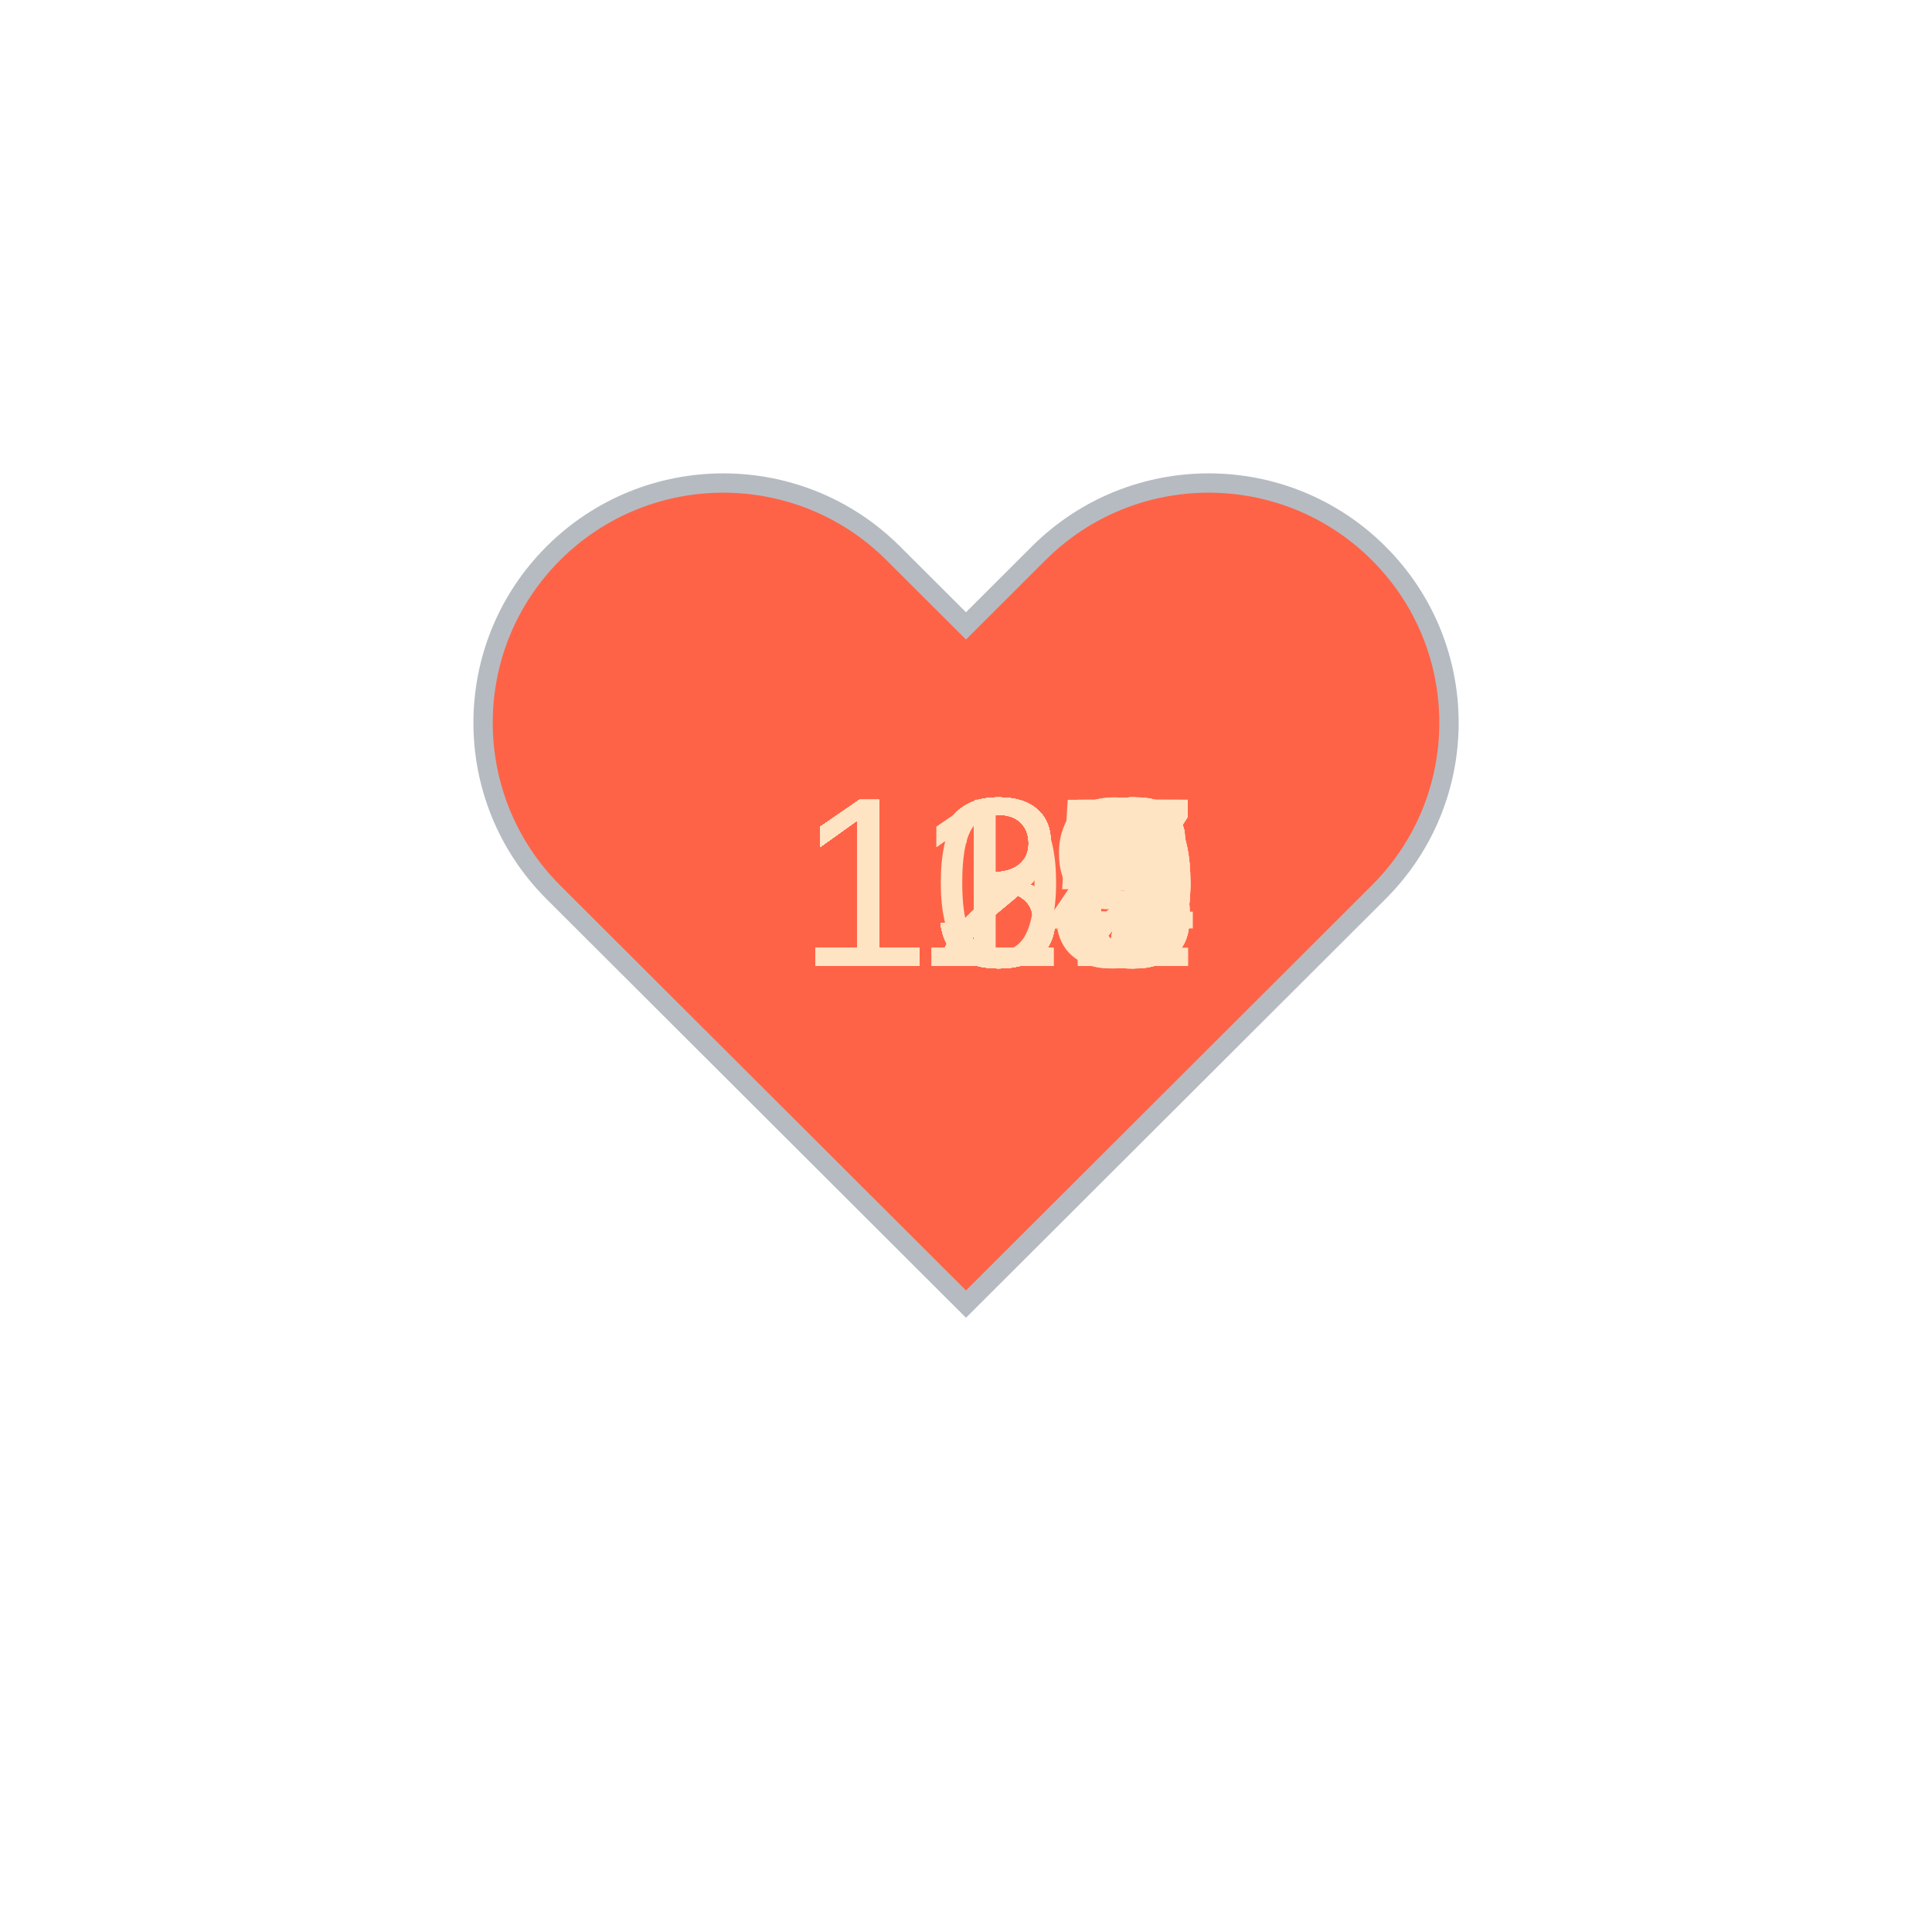
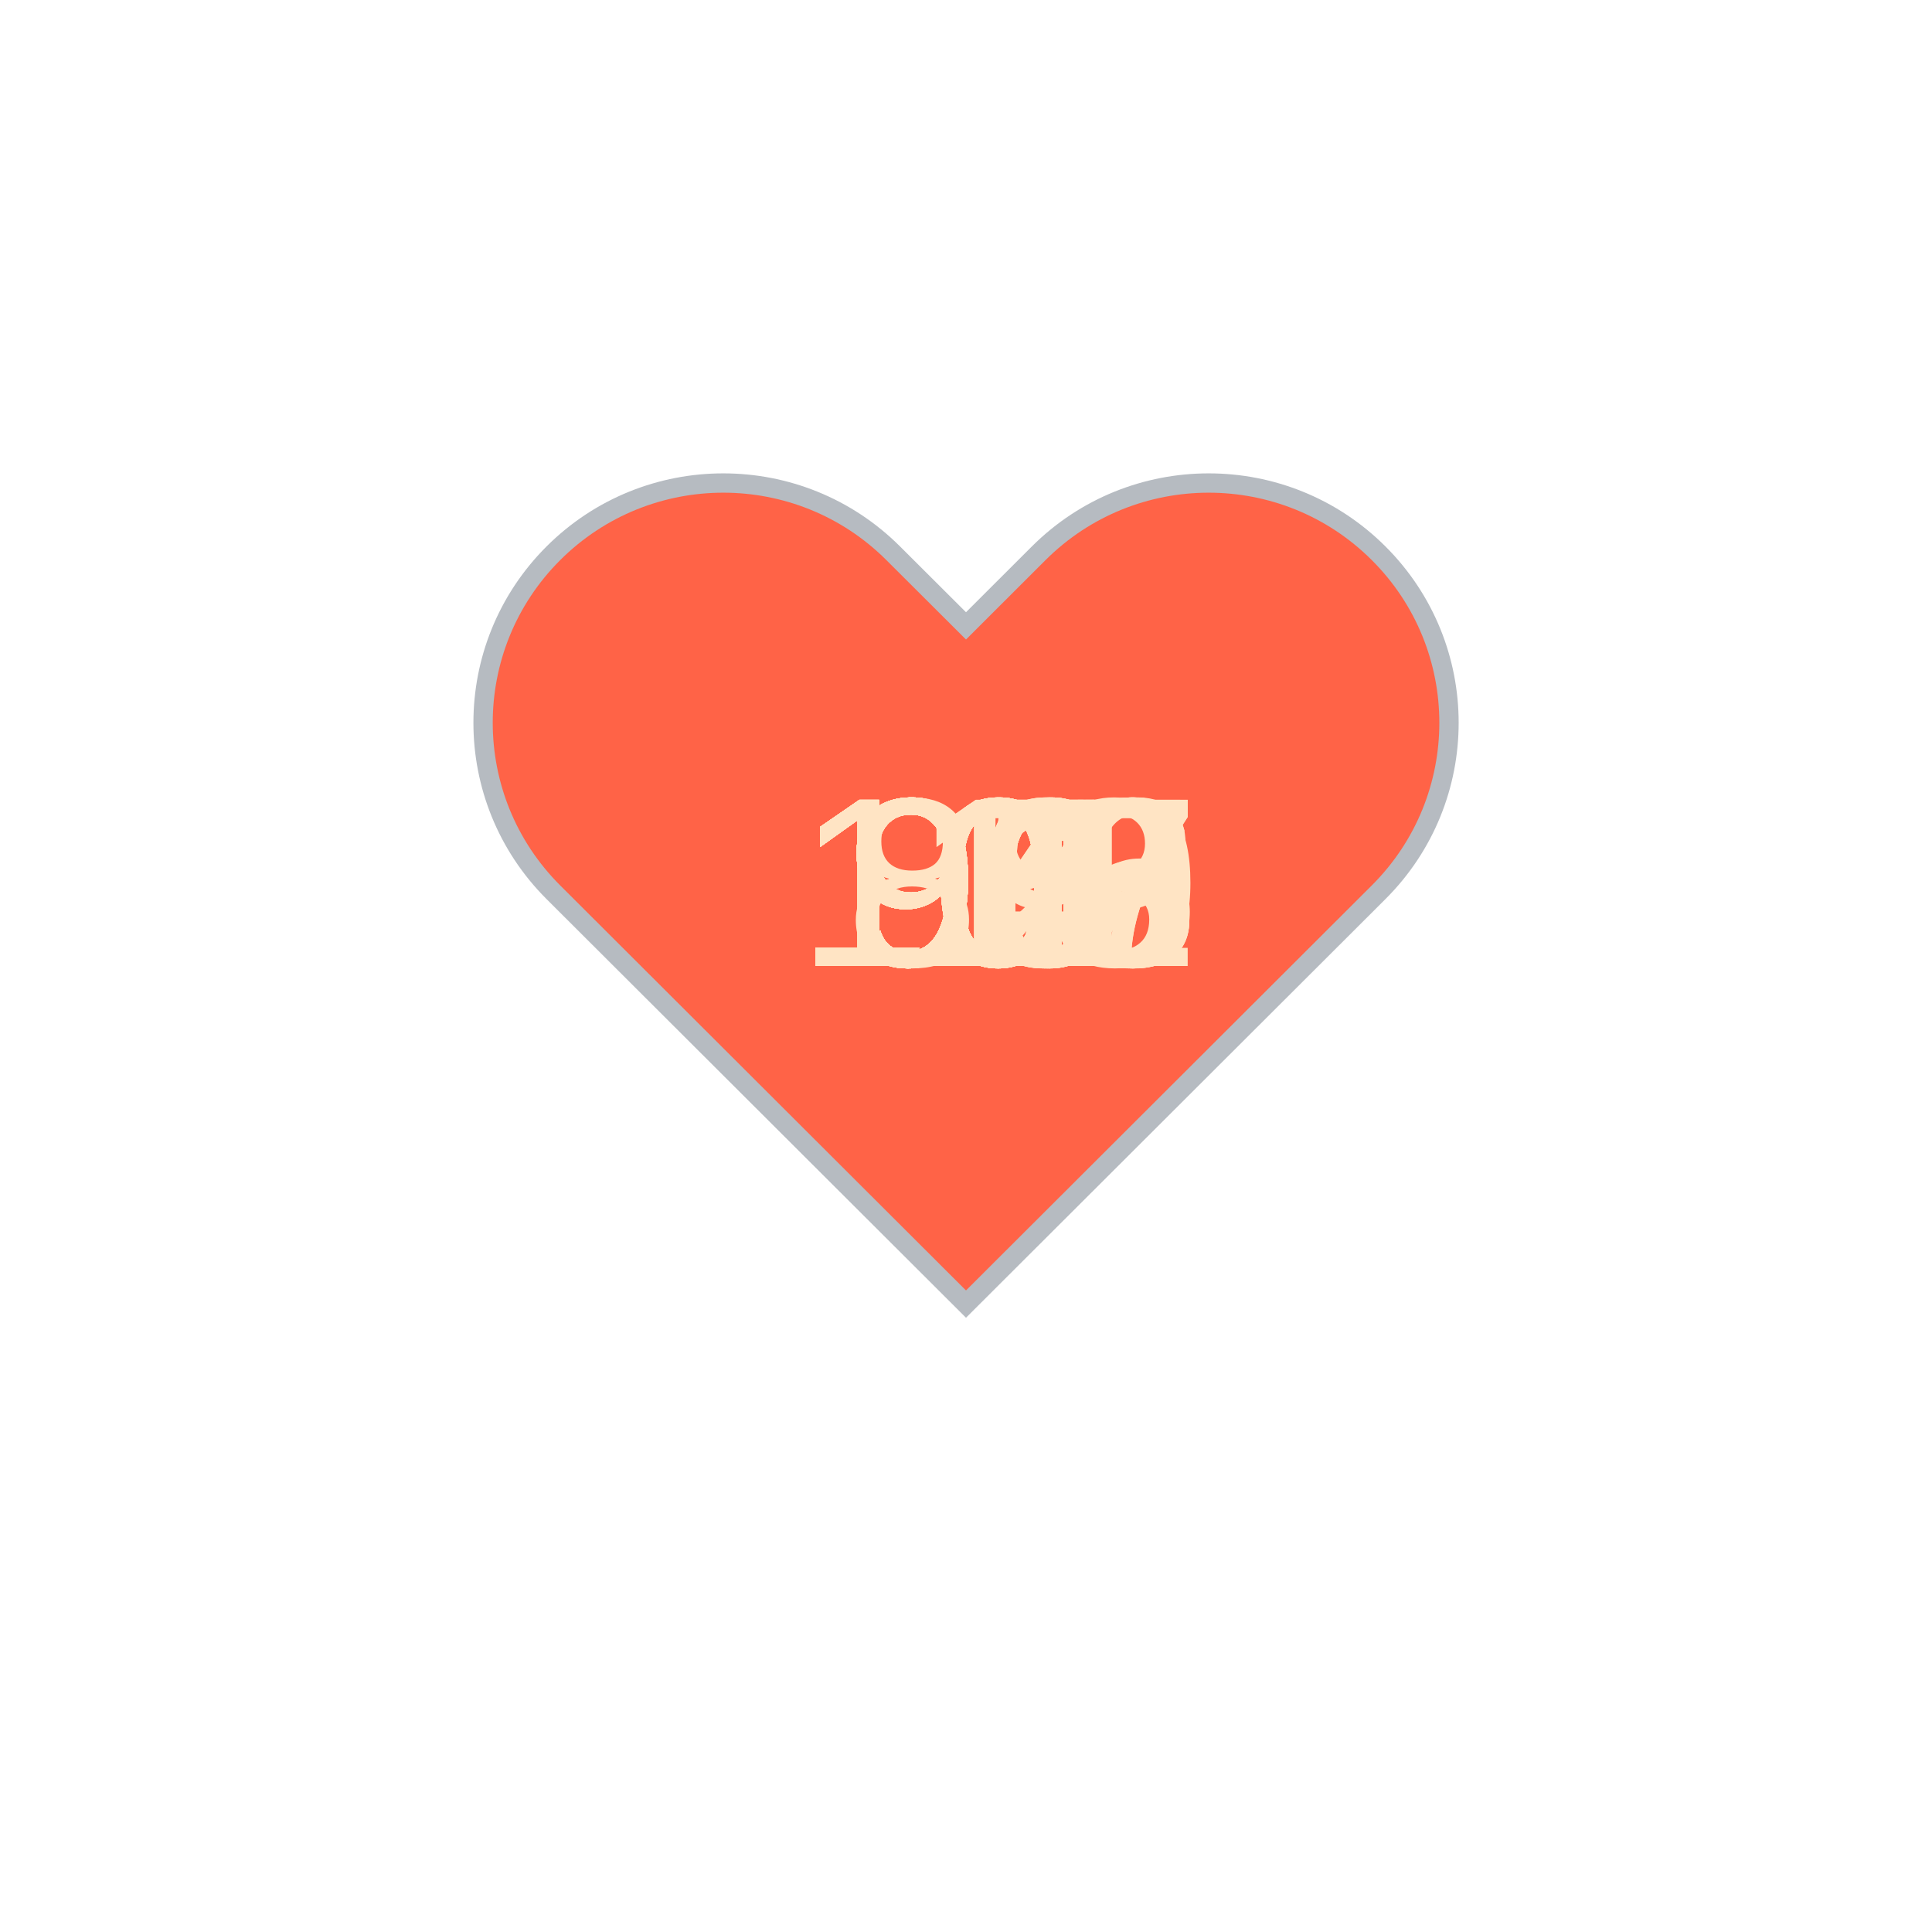
<svg xmlns="http://www.w3.org/2000/svg" baseProfile="full" height="150" version="1.1" viewBox="0,0,200,200" width="150">
  <defs />
  <g transform="translate(100 100)">
    <path d="M92.71,7.27L92.71,7.27c-9.71-9.69-25.46-9.69-35.18,0L50,14.79l-7.54-7.52C32.75-2.42,17-2.42,7.29,7.27v0 c-9.71,9.69-9.71,25.41,0,35.1L50,85l42.71-42.63C102.43,32.68,102.43,16.96,92.71,7.27z" fill="tomato" stroke="#B6BBC1" stroke-width="2" transform="translate(-50 -50)" />
    <animateTransform additive="sum" attributeName="transform" dur="1.2s" repeatCount="indefinite" type="scale" values="1; 1.5; 1.25; 1.5; 1.5; 1;" />
-     <text fill="bisque" style="font-size:25px; font-family:Arial" transform="translate(-17.5 0)">128<animate attributeName="visibility" dur="36.0s" keyTimes="0;0.03;0.07;0.1;0.13;0.17;0.2;0.23;0.27;0.3;0.33;0.37;0.4;0.43;0.47;0.5;0.53;0.57;0.6;0.63;0.67;0.7;0.73;0.77;0.8;0.83;0.87;0.9;0.93;0.97;1.0" repeatCount="indefinite" values="visible;hidden;hidden;hidden;hidden;hidden;hidden;hidden;hidden;hidden;hidden;hidden;hidden;hidden;hidden;hidden;hidden;hidden;hidden;hidden;hidden;hidden;hidden;hidden;hidden;hidden;hidden;hidden;hidden;hidden;hidden" />
+     <text fill="bisque" style="font-size:25px; font-family:Arial" transform="translate(-12.5 0)">96<animate attributeName="visibility" dur="36.0s" keyTimes="0;0.03;0.07;0.1;0.13;0.17;0.2;0.23;0.27;0.3;0.33;0.37;0.4;0.43;0.47;0.5;0.53;0.57;0.6;0.63;0.67;0.7;0.73;0.77;0.8;0.83;0.87;0.9;0.93;0.97;1.0" repeatCount="indefinite" values="visible;hidden;hidden;hidden;hidden;hidden;hidden;hidden;hidden;hidden;hidden;hidden;hidden;hidden;hidden;hidden;hidden;hidden;hidden;hidden;hidden;hidden;hidden;hidden;hidden;hidden;hidden;hidden;hidden;hidden;hidden" />
    </text>
-     <text fill="bisque" style="font-size:25px; font-family:Arial" transform="translate(-17.5 0)">133<animate attributeName="visibility" dur="36.0s" keyTimes="0;0.03;0.07;0.1;0.13;0.17;0.2;0.23;0.27;0.3;0.33;0.37;0.4;0.43;0.47;0.5;0.53;0.57;0.6;0.63;0.67;0.7;0.73;0.77;0.8;0.83;0.87;0.9;0.93;0.97;1.0" repeatCount="indefinite" values="hidden;visible;hidden;hidden;hidden;hidden;hidden;hidden;hidden;hidden;hidden;hidden;hidden;hidden;hidden;hidden;hidden;hidden;hidden;hidden;hidden;hidden;hidden;hidden;hidden;hidden;hidden;hidden;hidden;hidden;hidden" />
+     <text fill="bisque" style="font-size:25px; font-family:Arial" transform="translate(-12.5 0)">98<animate attributeName="visibility" dur="36.0s" keyTimes="0;0.03;0.07;0.1;0.13;0.17;0.2;0.23;0.27;0.3;0.33;0.37;0.4;0.43;0.47;0.5;0.53;0.57;0.6;0.63;0.67;0.7;0.73;0.77;0.8;0.83;0.87;0.9;0.93;0.97;1.0" repeatCount="indefinite" values="hidden;visible;hidden;hidden;hidden;hidden;hidden;hidden;hidden;hidden;hidden;hidden;hidden;hidden;hidden;hidden;hidden;hidden;hidden;hidden;hidden;hidden;hidden;hidden;hidden;hidden;hidden;hidden;hidden;hidden;hidden" />
    </text>
-     <text fill="bisque" style="font-size:25px; font-family:Arial" transform="translate(-17.5 0)">135<animate attributeName="visibility" dur="36.0s" keyTimes="0;0.03;0.07;0.1;0.13;0.17;0.2;0.23;0.27;0.3;0.33;0.37;0.4;0.43;0.47;0.5;0.53;0.57;0.6;0.63;0.67;0.7;0.73;0.77;0.8;0.83;0.87;0.9;0.93;0.97;1.0" repeatCount="indefinite" values="hidden;hidden;visible;hidden;hidden;hidden;hidden;hidden;hidden;hidden;hidden;hidden;hidden;hidden;hidden;hidden;hidden;hidden;hidden;hidden;hidden;hidden;hidden;hidden;hidden;hidden;hidden;hidden;hidden;hidden;hidden" />
+     <text fill="bisque" style="font-size:25px; font-family:Arial" transform="translate(-12.5 0)">97<animate attributeName="visibility" dur="36.0s" keyTimes="0;0.03;0.07;0.1;0.13;0.17;0.2;0.23;0.27;0.3;0.33;0.37;0.4;0.43;0.47;0.5;0.53;0.57;0.6;0.63;0.67;0.7;0.73;0.77;0.8;0.83;0.87;0.9;0.93;0.97;1.0" repeatCount="indefinite" values="hidden;hidden;visible;hidden;hidden;hidden;hidden;hidden;hidden;hidden;hidden;hidden;hidden;hidden;hidden;hidden;hidden;hidden;hidden;hidden;hidden;hidden;hidden;hidden;hidden;hidden;hidden;hidden;hidden;hidden;hidden" />
    </text>
-     <text fill="bisque" style="font-size:25px; font-family:Arial" transform="translate(-17.5 0)">132<animate attributeName="visibility" dur="36.0s" keyTimes="0;0.03;0.07;0.1;0.13;0.17;0.2;0.23;0.27;0.3;0.33;0.37;0.4;0.43;0.47;0.5;0.53;0.57;0.6;0.63;0.67;0.7;0.73;0.77;0.8;0.83;0.87;0.9;0.93;0.97;1.0" repeatCount="indefinite" values="hidden;hidden;hidden;visible;hidden;hidden;hidden;hidden;hidden;hidden;hidden;hidden;hidden;hidden;hidden;hidden;hidden;hidden;hidden;hidden;hidden;hidden;hidden;hidden;hidden;hidden;hidden;hidden;hidden;hidden;hidden" />
+     <text fill="bisque" style="font-size:25px; font-family:Arial" transform="translate(-12.5 0)">97<animate attributeName="visibility" dur="36.0s" keyTimes="0;0.03;0.07;0.1;0.13;0.17;0.2;0.23;0.27;0.3;0.33;0.37;0.4;0.43;0.47;0.5;0.53;0.57;0.6;0.63;0.67;0.7;0.73;0.77;0.8;0.83;0.87;0.9;0.93;0.97;1.0" repeatCount="indefinite" values="hidden;hidden;hidden;visible;hidden;hidden;hidden;hidden;hidden;hidden;hidden;hidden;hidden;hidden;hidden;hidden;hidden;hidden;hidden;hidden;hidden;hidden;hidden;hidden;hidden;hidden;hidden;hidden;hidden;hidden;hidden" />
    </text>
-     <text fill="bisque" style="font-size:25px; font-family:Arial" transform="translate(-17.5 0)">131<animate attributeName="visibility" dur="36.0s" keyTimes="0;0.03;0.07;0.1;0.13;0.17;0.2;0.23;0.27;0.3;0.33;0.37;0.4;0.43;0.47;0.5;0.53;0.57;0.6;0.63;0.67;0.7;0.73;0.77;0.8;0.83;0.87;0.9;0.93;0.97;1.0" repeatCount="indefinite" values="hidden;hidden;hidden;hidden;visible;hidden;hidden;hidden;hidden;hidden;hidden;hidden;hidden;hidden;hidden;hidden;hidden;hidden;hidden;hidden;hidden;hidden;hidden;hidden;hidden;hidden;hidden;hidden;hidden;hidden;hidden" />
+     <text fill="bisque" style="font-size:25px; font-family:Arial" transform="translate(-12.5 0)">89<animate attributeName="visibility" dur="36.0s" keyTimes="0;0.03;0.07;0.1;0.13;0.17;0.2;0.23;0.27;0.3;0.33;0.37;0.4;0.43;0.47;0.5;0.53;0.57;0.6;0.63;0.67;0.7;0.73;0.77;0.8;0.83;0.87;0.9;0.93;0.97;1.0" repeatCount="indefinite" values="hidden;hidden;hidden;hidden;visible;hidden;hidden;hidden;hidden;hidden;hidden;hidden;hidden;hidden;hidden;hidden;hidden;hidden;hidden;hidden;hidden;hidden;hidden;hidden;hidden;hidden;hidden;hidden;hidden;hidden;hidden" />
    </text>
-     <text fill="bisque" style="font-size:25px; font-family:Arial" transform="translate(-17.5 0)">130<animate attributeName="visibility" dur="36.0s" keyTimes="0;0.03;0.07;0.1;0.13;0.17;0.2;0.23;0.27;0.3;0.33;0.37;0.4;0.43;0.47;0.5;0.53;0.57;0.6;0.63;0.67;0.7;0.73;0.77;0.8;0.83;0.87;0.9;0.93;0.97;1.0" repeatCount="indefinite" values="hidden;hidden;hidden;hidden;hidden;visible;hidden;hidden;hidden;hidden;hidden;hidden;hidden;hidden;hidden;hidden;hidden;hidden;hidden;hidden;hidden;hidden;hidden;hidden;hidden;hidden;hidden;hidden;hidden;hidden;hidden" />
+     <text fill="bisque" style="font-size:25px; font-family:Arial" transform="translate(-12.5 0)">94<animate attributeName="visibility" dur="36.0s" keyTimes="0;0.03;0.07;0.1;0.13;0.17;0.2;0.23;0.27;0.3;0.33;0.37;0.4;0.43;0.47;0.5;0.53;0.57;0.6;0.63;0.67;0.7;0.73;0.77;0.8;0.83;0.87;0.9;0.93;0.97;1.0" repeatCount="indefinite" values="hidden;hidden;hidden;hidden;hidden;visible;hidden;hidden;hidden;hidden;hidden;hidden;hidden;hidden;hidden;hidden;hidden;hidden;hidden;hidden;hidden;hidden;hidden;hidden;hidden;hidden;hidden;hidden;hidden;hidden;hidden" />
    </text>
-     <text fill="bisque" style="font-size:25px; font-family:Arial" transform="translate(-17.5 0)">129<animate attributeName="visibility" dur="36.0s" keyTimes="0;0.03;0.07;0.1;0.13;0.17;0.2;0.23;0.27;0.3;0.33;0.37;0.4;0.43;0.47;0.5;0.53;0.57;0.6;0.63;0.67;0.7;0.73;0.77;0.8;0.83;0.87;0.9;0.93;0.97;1.0" repeatCount="indefinite" values="hidden;hidden;hidden;hidden;hidden;hidden;visible;hidden;hidden;hidden;hidden;hidden;hidden;hidden;hidden;hidden;hidden;hidden;hidden;hidden;hidden;hidden;hidden;hidden;hidden;hidden;hidden;hidden;hidden;hidden;hidden" />
+     <text fill="bisque" style="font-size:25px; font-family:Arial" transform="translate(-12.5 0)">91<animate attributeName="visibility" dur="36.0s" keyTimes="0;0.03;0.07;0.1;0.13;0.17;0.2;0.23;0.27;0.3;0.33;0.37;0.4;0.43;0.47;0.5;0.53;0.57;0.6;0.63;0.67;0.7;0.73;0.77;0.8;0.83;0.87;0.9;0.93;0.97;1.0" repeatCount="indefinite" values="hidden;hidden;hidden;hidden;hidden;hidden;visible;hidden;hidden;hidden;hidden;hidden;hidden;hidden;hidden;hidden;hidden;hidden;hidden;hidden;hidden;hidden;hidden;hidden;hidden;hidden;hidden;hidden;hidden;hidden;hidden" />
    </text>
-     <text fill="bisque" style="font-size:25px; font-family:Arial" transform="translate(-17.5 0)">127<animate attributeName="visibility" dur="36.0s" keyTimes="0;0.03;0.07;0.1;0.13;0.17;0.2;0.23;0.27;0.3;0.33;0.37;0.4;0.43;0.47;0.5;0.53;0.57;0.6;0.63;0.67;0.7;0.73;0.77;0.8;0.83;0.87;0.9;0.93;0.97;1.0" repeatCount="indefinite" values="hidden;hidden;hidden;hidden;hidden;hidden;hidden;visible;hidden;hidden;hidden;hidden;hidden;hidden;hidden;hidden;hidden;hidden;hidden;hidden;hidden;hidden;hidden;hidden;hidden;hidden;hidden;hidden;hidden;hidden;hidden" />
+     <text fill="bisque" style="font-size:25px; font-family:Arial" transform="translate(-12.5 0)">91<animate attributeName="visibility" dur="36.0s" keyTimes="0;0.03;0.07;0.1;0.13;0.17;0.2;0.23;0.27;0.3;0.33;0.37;0.4;0.43;0.47;0.5;0.53;0.57;0.6;0.63;0.67;0.7;0.73;0.77;0.8;0.83;0.87;0.9;0.93;0.97;1.0" repeatCount="indefinite" values="hidden;hidden;hidden;hidden;hidden;hidden;hidden;visible;hidden;hidden;hidden;hidden;hidden;hidden;hidden;hidden;hidden;hidden;hidden;hidden;hidden;hidden;hidden;hidden;hidden;hidden;hidden;hidden;hidden;hidden;hidden" />
    </text>
-     <text fill="bisque" style="font-size:25px; font-family:Arial" transform="translate(-17.5 0)">130<animate attributeName="visibility" dur="36.0s" keyTimes="0;0.03;0.07;0.1;0.13;0.17;0.2;0.23;0.27;0.3;0.33;0.37;0.4;0.43;0.47;0.5;0.53;0.57;0.6;0.63;0.67;0.7;0.73;0.77;0.8;0.83;0.87;0.9;0.93;0.97;1.0" repeatCount="indefinite" values="hidden;hidden;hidden;hidden;hidden;hidden;hidden;hidden;visible;hidden;hidden;hidden;hidden;hidden;hidden;hidden;hidden;hidden;hidden;hidden;hidden;hidden;hidden;hidden;hidden;hidden;hidden;hidden;hidden;hidden;hidden" />
+     <text fill="bisque" style="font-size:25px; font-family:Arial" transform="translate(-12.5 0)">96<animate attributeName="visibility" dur="36.0s" keyTimes="0;0.03;0.07;0.1;0.13;0.17;0.2;0.23;0.27;0.3;0.33;0.37;0.4;0.43;0.47;0.5;0.53;0.57;0.6;0.63;0.67;0.7;0.73;0.77;0.8;0.83;0.87;0.9;0.93;0.97;1.0" repeatCount="indefinite" values="hidden;hidden;hidden;hidden;hidden;hidden;hidden;hidden;visible;hidden;hidden;hidden;hidden;hidden;hidden;hidden;hidden;hidden;hidden;hidden;hidden;hidden;hidden;hidden;hidden;hidden;hidden;hidden;hidden;hidden;hidden" />
    </text>
-     <text fill="bisque" style="font-size:25px; font-family:Arial" transform="translate(-17.5 0)">129<animate attributeName="visibility" dur="36.0s" keyTimes="0;0.03;0.07;0.1;0.13;0.17;0.2;0.23;0.27;0.3;0.33;0.37;0.4;0.43;0.47;0.5;0.53;0.57;0.6;0.63;0.67;0.7;0.73;0.77;0.8;0.83;0.87;0.9;0.93;0.97;1.0" repeatCount="indefinite" values="hidden;hidden;hidden;hidden;hidden;hidden;hidden;hidden;hidden;visible;hidden;hidden;hidden;hidden;hidden;hidden;hidden;hidden;hidden;hidden;hidden;hidden;hidden;hidden;hidden;hidden;hidden;hidden;hidden;hidden;hidden" />
+     <text fill="bisque" style="font-size:25px; font-family:Arial" transform="translate(-12.5 0)">92<animate attributeName="visibility" dur="36.0s" keyTimes="0;0.03;0.07;0.1;0.13;0.17;0.2;0.23;0.27;0.3;0.33;0.37;0.4;0.43;0.47;0.5;0.53;0.57;0.6;0.63;0.67;0.7;0.73;0.77;0.8;0.83;0.87;0.9;0.93;0.97;1.0" repeatCount="indefinite" values="hidden;hidden;hidden;hidden;hidden;hidden;hidden;hidden;hidden;visible;hidden;hidden;hidden;hidden;hidden;hidden;hidden;hidden;hidden;hidden;hidden;hidden;hidden;hidden;hidden;hidden;hidden;hidden;hidden;hidden;hidden" />
    </text>
-     <text fill="bisque" style="font-size:25px; font-family:Arial" transform="translate(-17.5 0)">127<animate attributeName="visibility" dur="36.0s" keyTimes="0;0.03;0.07;0.1;0.13;0.17;0.2;0.23;0.27;0.3;0.33;0.37;0.4;0.43;0.47;0.5;0.53;0.57;0.6;0.63;0.67;0.7;0.73;0.77;0.8;0.83;0.87;0.9;0.93;0.97;1.0" repeatCount="indefinite" values="hidden;hidden;hidden;hidden;hidden;hidden;hidden;hidden;hidden;hidden;visible;hidden;hidden;hidden;hidden;hidden;hidden;hidden;hidden;hidden;hidden;hidden;hidden;hidden;hidden;hidden;hidden;hidden;hidden;hidden;hidden" />
+     <text fill="bisque" style="font-size:25px; font-family:Arial" transform="translate(-12.5 0)">95<animate attributeName="visibility" dur="36.0s" keyTimes="0;0.03;0.07;0.1;0.13;0.17;0.2;0.23;0.27;0.3;0.33;0.37;0.4;0.43;0.47;0.5;0.53;0.57;0.6;0.63;0.67;0.7;0.73;0.77;0.8;0.83;0.87;0.9;0.93;0.97;1.0" repeatCount="indefinite" values="hidden;hidden;hidden;hidden;hidden;hidden;hidden;hidden;hidden;hidden;visible;hidden;hidden;hidden;hidden;hidden;hidden;hidden;hidden;hidden;hidden;hidden;hidden;hidden;hidden;hidden;hidden;hidden;hidden;hidden;hidden" />
    </text>
-     <text fill="bisque" style="font-size:25px; font-family:Arial" transform="translate(-17.5 0)">129<animate attributeName="visibility" dur="36.0s" keyTimes="0;0.03;0.07;0.1;0.13;0.17;0.2;0.23;0.27;0.3;0.33;0.37;0.4;0.43;0.47;0.5;0.53;0.57;0.6;0.63;0.67;0.7;0.73;0.77;0.8;0.83;0.87;0.9;0.93;0.97;1.0" repeatCount="indefinite" values="hidden;hidden;hidden;hidden;hidden;hidden;hidden;hidden;hidden;hidden;hidden;visible;hidden;hidden;hidden;hidden;hidden;hidden;hidden;hidden;hidden;hidden;hidden;hidden;hidden;hidden;hidden;hidden;hidden;hidden;hidden" />
+     <text fill="bisque" style="font-size:25px; font-family:Arial" transform="translate(-12.5 0)">96<animate attributeName="visibility" dur="36.0s" keyTimes="0;0.03;0.07;0.1;0.13;0.17;0.2;0.23;0.27;0.3;0.33;0.37;0.4;0.43;0.47;0.5;0.53;0.57;0.6;0.63;0.67;0.7;0.73;0.77;0.8;0.83;0.87;0.9;0.93;0.97;1.0" repeatCount="indefinite" values="hidden;hidden;hidden;hidden;hidden;hidden;hidden;hidden;hidden;hidden;hidden;visible;hidden;hidden;hidden;hidden;hidden;hidden;hidden;hidden;hidden;hidden;hidden;hidden;hidden;hidden;hidden;hidden;hidden;hidden;hidden" />
    </text>
-     <text fill="bisque" style="font-size:25px; font-family:Arial" transform="translate(-17.5 0)">128<animate attributeName="visibility" dur="36.0s" keyTimes="0;0.03;0.07;0.1;0.13;0.17;0.2;0.23;0.27;0.3;0.33;0.37;0.4;0.43;0.47;0.5;0.53;0.57;0.6;0.63;0.67;0.7;0.73;0.77;0.8;0.83;0.87;0.9;0.93;0.97;1.0" repeatCount="indefinite" values="hidden;hidden;hidden;hidden;hidden;hidden;hidden;hidden;hidden;hidden;hidden;hidden;visible;hidden;hidden;hidden;hidden;hidden;hidden;hidden;hidden;hidden;hidden;hidden;hidden;hidden;hidden;hidden;hidden;hidden;hidden" />
+     <text fill="bisque" style="font-size:25px; font-family:Arial" transform="translate(-12.5 0)">96<animate attributeName="visibility" dur="36.0s" keyTimes="0;0.03;0.07;0.1;0.13;0.17;0.2;0.23;0.27;0.3;0.33;0.37;0.4;0.43;0.47;0.5;0.53;0.57;0.6;0.63;0.67;0.7;0.73;0.77;0.8;0.83;0.87;0.9;0.93;0.97;1.0" repeatCount="indefinite" values="hidden;hidden;hidden;hidden;hidden;hidden;hidden;hidden;hidden;hidden;hidden;hidden;visible;hidden;hidden;hidden;hidden;hidden;hidden;hidden;hidden;hidden;hidden;hidden;hidden;hidden;hidden;hidden;hidden;hidden;hidden" />
    </text>
-     <text fill="bisque" style="font-size:25px; font-family:Arial" transform="translate(-17.5 0)">130<animate attributeName="visibility" dur="36.0s" keyTimes="0;0.03;0.07;0.1;0.13;0.17;0.2;0.23;0.27;0.3;0.33;0.37;0.4;0.43;0.47;0.5;0.53;0.57;0.6;0.63;0.67;0.7;0.73;0.77;0.8;0.83;0.87;0.9;0.93;0.97;1.0" repeatCount="indefinite" values="hidden;hidden;hidden;hidden;hidden;hidden;hidden;hidden;hidden;hidden;hidden;hidden;hidden;visible;hidden;hidden;hidden;hidden;hidden;hidden;hidden;hidden;hidden;hidden;hidden;hidden;hidden;hidden;hidden;hidden;hidden" />
+     <text fill="bisque" style="font-size:25px; font-family:Arial" transform="translate(-12.5 0)">97<animate attributeName="visibility" dur="36.0s" keyTimes="0;0.03;0.07;0.1;0.13;0.17;0.2;0.23;0.27;0.3;0.33;0.37;0.4;0.43;0.47;0.5;0.53;0.57;0.6;0.63;0.67;0.7;0.73;0.77;0.8;0.83;0.87;0.9;0.93;0.97;1.0" repeatCount="indefinite" values="hidden;hidden;hidden;hidden;hidden;hidden;hidden;hidden;hidden;hidden;hidden;hidden;hidden;visible;hidden;hidden;hidden;hidden;hidden;hidden;hidden;hidden;hidden;hidden;hidden;hidden;hidden;hidden;hidden;hidden;hidden" />
    </text>
-     <text fill="bisque" style="font-size:25px; font-family:Arial" transform="translate(-17.5 0)">130<animate attributeName="visibility" dur="36.0s" keyTimes="0;0.03;0.07;0.1;0.13;0.17;0.2;0.23;0.27;0.3;0.33;0.37;0.4;0.43;0.47;0.5;0.53;0.57;0.6;0.63;0.67;0.7;0.73;0.77;0.8;0.83;0.87;0.9;0.93;0.97;1.0" repeatCount="indefinite" values="hidden;hidden;hidden;hidden;hidden;hidden;hidden;hidden;hidden;hidden;hidden;hidden;hidden;hidden;visible;hidden;hidden;hidden;hidden;hidden;hidden;hidden;hidden;hidden;hidden;hidden;hidden;hidden;hidden;hidden;hidden" />
+     <text fill="bisque" style="font-size:25px; font-family:Arial" transform="translate(-12.5 0)">96<animate attributeName="visibility" dur="36.0s" keyTimes="0;0.03;0.07;0.1;0.13;0.17;0.2;0.23;0.27;0.3;0.33;0.37;0.4;0.43;0.47;0.5;0.53;0.57;0.6;0.63;0.67;0.7;0.73;0.77;0.8;0.83;0.87;0.9;0.93;0.97;1.0" repeatCount="indefinite" values="hidden;hidden;hidden;hidden;hidden;hidden;hidden;hidden;hidden;hidden;hidden;hidden;hidden;hidden;visible;hidden;hidden;hidden;hidden;hidden;hidden;hidden;hidden;hidden;hidden;hidden;hidden;hidden;hidden;hidden;hidden" />
    </text>
-     <text fill="bisque" style="font-size:25px; font-family:Arial" transform="translate(-17.5 0)">129<animate attributeName="visibility" dur="36.0s" keyTimes="0;0.03;0.07;0.1;0.13;0.17;0.2;0.23;0.27;0.3;0.33;0.37;0.4;0.43;0.47;0.5;0.53;0.57;0.6;0.63;0.67;0.7;0.73;0.77;0.8;0.83;0.87;0.9;0.93;0.97;1.0" repeatCount="indefinite" values="hidden;hidden;hidden;hidden;hidden;hidden;hidden;hidden;hidden;hidden;hidden;hidden;hidden;hidden;hidden;visible;hidden;hidden;hidden;hidden;hidden;hidden;hidden;hidden;hidden;hidden;hidden;hidden;hidden;hidden;hidden" />
+     <text fill="bisque" style="font-size:25px; font-family:Arial" transform="translate(-12.5 0)">95<animate attributeName="visibility" dur="36.0s" keyTimes="0;0.03;0.07;0.1;0.13;0.17;0.2;0.23;0.27;0.3;0.33;0.37;0.4;0.43;0.47;0.5;0.53;0.57;0.6;0.63;0.67;0.7;0.73;0.77;0.8;0.83;0.87;0.9;0.93;0.97;1.0" repeatCount="indefinite" values="hidden;hidden;hidden;hidden;hidden;hidden;hidden;hidden;hidden;hidden;hidden;hidden;hidden;hidden;hidden;visible;hidden;hidden;hidden;hidden;hidden;hidden;hidden;hidden;hidden;hidden;hidden;hidden;hidden;hidden;hidden" />
    </text>
-     <text fill="bisque" style="font-size:25px; font-family:Arial" transform="translate(-17.5 0)">136<animate attributeName="visibility" dur="36.0s" keyTimes="0;0.03;0.07;0.1;0.13;0.17;0.2;0.23;0.27;0.3;0.33;0.37;0.4;0.43;0.47;0.5;0.53;0.57;0.6;0.63;0.67;0.7;0.73;0.77;0.8;0.83;0.87;0.9;0.93;0.97;1.0" repeatCount="indefinite" values="hidden;hidden;hidden;hidden;hidden;hidden;hidden;hidden;hidden;hidden;hidden;hidden;hidden;hidden;hidden;hidden;visible;hidden;hidden;hidden;hidden;hidden;hidden;hidden;hidden;hidden;hidden;hidden;hidden;hidden;hidden" />
+     <text fill="bisque" style="font-size:25px; font-family:Arial" transform="translate(-12.5 0)">94<animate attributeName="visibility" dur="36.0s" keyTimes="0;0.03;0.07;0.1;0.13;0.17;0.2;0.23;0.27;0.3;0.33;0.37;0.4;0.43;0.47;0.5;0.53;0.57;0.6;0.63;0.67;0.7;0.73;0.77;0.8;0.83;0.87;0.9;0.93;0.97;1.0" repeatCount="indefinite" values="hidden;hidden;hidden;hidden;hidden;hidden;hidden;hidden;hidden;hidden;hidden;hidden;hidden;hidden;hidden;hidden;visible;hidden;hidden;hidden;hidden;hidden;hidden;hidden;hidden;hidden;hidden;hidden;hidden;hidden;hidden" />
    </text>
-     <text fill="bisque" style="font-size:25px; font-family:Arial" transform="translate(-17.5 0)">137<animate attributeName="visibility" dur="36.0s" keyTimes="0;0.03;0.07;0.1;0.13;0.17;0.2;0.23;0.27;0.3;0.33;0.37;0.4;0.43;0.47;0.5;0.53;0.57;0.6;0.63;0.67;0.7;0.73;0.77;0.8;0.83;0.87;0.9;0.93;0.97;1.0" repeatCount="indefinite" values="hidden;hidden;hidden;hidden;hidden;hidden;hidden;hidden;hidden;hidden;hidden;hidden;hidden;hidden;hidden;hidden;hidden;visible;hidden;hidden;hidden;hidden;hidden;hidden;hidden;hidden;hidden;hidden;hidden;hidden;hidden" />
+     <text fill="bisque" style="font-size:25px; font-family:Arial" transform="translate(-12.5 0)">95<animate attributeName="visibility" dur="36.0s" keyTimes="0;0.03;0.07;0.1;0.13;0.17;0.2;0.23;0.27;0.3;0.33;0.37;0.4;0.43;0.47;0.5;0.53;0.57;0.6;0.63;0.67;0.7;0.73;0.77;0.8;0.83;0.87;0.9;0.93;0.97;1.0" repeatCount="indefinite" values="hidden;hidden;hidden;hidden;hidden;hidden;hidden;hidden;hidden;hidden;hidden;hidden;hidden;hidden;hidden;hidden;hidden;visible;hidden;hidden;hidden;hidden;hidden;hidden;hidden;hidden;hidden;hidden;hidden;hidden;hidden" />
    </text>
-     <text fill="bisque" style="font-size:25px; font-family:Arial" transform="translate(-17.5 0)">137<animate attributeName="visibility" dur="36.0s" keyTimes="0;0.03;0.07;0.1;0.13;0.17;0.2;0.23;0.27;0.3;0.33;0.37;0.4;0.43;0.47;0.5;0.53;0.57;0.6;0.63;0.67;0.7;0.73;0.77;0.8;0.83;0.87;0.9;0.93;0.97;1.0" repeatCount="indefinite" values="hidden;hidden;hidden;hidden;hidden;hidden;hidden;hidden;hidden;hidden;hidden;hidden;hidden;hidden;hidden;hidden;hidden;hidden;visible;hidden;hidden;hidden;hidden;hidden;hidden;hidden;hidden;hidden;hidden;hidden;hidden" />
+     <text fill="bisque" style="font-size:25px; font-family:Arial" transform="translate(-17.5 0)">100<animate attributeName="visibility" dur="36.0s" keyTimes="0;0.03;0.07;0.1;0.13;0.17;0.2;0.23;0.27;0.3;0.33;0.37;0.4;0.43;0.47;0.5;0.53;0.57;0.6;0.63;0.67;0.7;0.73;0.77;0.8;0.83;0.87;0.9;0.93;0.97;1.0" repeatCount="indefinite" values="hidden;hidden;hidden;hidden;hidden;hidden;hidden;hidden;hidden;hidden;hidden;hidden;hidden;hidden;hidden;hidden;hidden;hidden;visible;hidden;hidden;hidden;hidden;hidden;hidden;hidden;hidden;hidden;hidden;hidden;hidden" />
    </text>
-     <text fill="bisque" style="font-size:25px; font-family:Arial" transform="translate(-17.5 0)">136<animate attributeName="visibility" dur="36.0s" keyTimes="0;0.03;0.07;0.1;0.13;0.17;0.2;0.23;0.27;0.3;0.33;0.37;0.4;0.43;0.47;0.5;0.53;0.57;0.6;0.63;0.67;0.7;0.73;0.77;0.8;0.83;0.87;0.9;0.93;0.97;1.0" repeatCount="indefinite" values="hidden;hidden;hidden;hidden;hidden;hidden;hidden;hidden;hidden;hidden;hidden;hidden;hidden;hidden;hidden;hidden;hidden;hidden;hidden;visible;hidden;hidden;hidden;hidden;hidden;hidden;hidden;hidden;hidden;hidden;hidden" />
+     <text fill="bisque" style="font-size:25px; font-family:Arial" transform="translate(-17.5 0)">107<animate attributeName="visibility" dur="36.0s" keyTimes="0;0.03;0.07;0.1;0.13;0.17;0.2;0.23;0.27;0.3;0.33;0.37;0.4;0.43;0.47;0.5;0.53;0.57;0.6;0.63;0.67;0.7;0.73;0.77;0.8;0.83;0.87;0.9;0.93;0.97;1.0" repeatCount="indefinite" values="hidden;hidden;hidden;hidden;hidden;hidden;hidden;hidden;hidden;hidden;hidden;hidden;hidden;hidden;hidden;hidden;hidden;hidden;hidden;visible;hidden;hidden;hidden;hidden;hidden;hidden;hidden;hidden;hidden;hidden;hidden" />
    </text>
-     <text fill="bisque" style="font-size:25px; font-family:Arial" transform="translate(-17.5 0)">129<animate attributeName="visibility" dur="36.0s" keyTimes="0;0.03;0.07;0.1;0.13;0.17;0.2;0.23;0.27;0.3;0.33;0.37;0.4;0.43;0.47;0.5;0.53;0.57;0.6;0.63;0.67;0.7;0.73;0.77;0.8;0.83;0.87;0.9;0.93;0.97;1.0" repeatCount="indefinite" values="hidden;hidden;hidden;hidden;hidden;hidden;hidden;hidden;hidden;hidden;hidden;hidden;hidden;hidden;hidden;hidden;hidden;hidden;hidden;hidden;visible;hidden;hidden;hidden;hidden;hidden;hidden;hidden;hidden;hidden;hidden" />
+     <text fill="bisque" style="font-size:25px; font-family:Arial" transform="translate(-17.5 0)">103<animate attributeName="visibility" dur="36.0s" keyTimes="0;0.03;0.07;0.1;0.13;0.17;0.2;0.23;0.27;0.3;0.33;0.37;0.4;0.43;0.47;0.5;0.53;0.57;0.6;0.63;0.67;0.7;0.73;0.77;0.8;0.83;0.87;0.9;0.93;0.97;1.0" repeatCount="indefinite" values="hidden;hidden;hidden;hidden;hidden;hidden;hidden;hidden;hidden;hidden;hidden;hidden;hidden;hidden;hidden;hidden;hidden;hidden;hidden;hidden;visible;hidden;hidden;hidden;hidden;hidden;hidden;hidden;hidden;hidden;hidden" />
    </text>
-     <text fill="bisque" style="font-size:25px; font-family:Arial" transform="translate(-17.5 0)">114<animate attributeName="visibility" dur="36.0s" keyTimes="0;0.03;0.07;0.1;0.13;0.17;0.2;0.23;0.27;0.3;0.33;0.37;0.4;0.43;0.47;0.5;0.53;0.57;0.6;0.63;0.67;0.7;0.73;0.77;0.8;0.83;0.87;0.9;0.93;0.97;1.0" repeatCount="indefinite" values="hidden;hidden;hidden;hidden;hidden;hidden;hidden;hidden;hidden;hidden;hidden;hidden;hidden;hidden;hidden;hidden;hidden;hidden;hidden;hidden;hidden;visible;hidden;hidden;hidden;hidden;hidden;hidden;hidden;hidden;hidden" />
+     <text fill="bisque" style="font-size:25px; font-family:Arial" transform="translate(-17.5 0)">102<animate attributeName="visibility" dur="36.0s" keyTimes="0;0.03;0.07;0.1;0.13;0.17;0.2;0.23;0.27;0.3;0.33;0.37;0.4;0.43;0.47;0.5;0.53;0.57;0.6;0.63;0.67;0.7;0.73;0.77;0.8;0.83;0.87;0.9;0.93;0.97;1.0" repeatCount="indefinite" values="hidden;hidden;hidden;hidden;hidden;hidden;hidden;hidden;hidden;hidden;hidden;hidden;hidden;hidden;hidden;hidden;hidden;hidden;hidden;hidden;hidden;visible;hidden;hidden;hidden;hidden;hidden;hidden;hidden;hidden;hidden" />
    </text>
-     <text fill="bisque" style="font-size:25px; font-family:Arial" transform="translate(-17.5 0)">119<animate attributeName="visibility" dur="36.0s" keyTimes="0;0.03;0.07;0.1;0.13;0.17;0.2;0.23;0.27;0.3;0.33;0.37;0.4;0.43;0.47;0.5;0.53;0.57;0.6;0.63;0.67;0.7;0.73;0.77;0.8;0.83;0.87;0.9;0.93;0.97;1.0" repeatCount="indefinite" values="hidden;hidden;hidden;hidden;hidden;hidden;hidden;hidden;hidden;hidden;hidden;hidden;hidden;hidden;hidden;hidden;hidden;hidden;hidden;hidden;hidden;hidden;visible;hidden;hidden;hidden;hidden;hidden;hidden;hidden;hidden" />
+     <text fill="bisque" style="font-size:25px; font-family:Arial" transform="translate(-17.5 0)">107<animate attributeName="visibility" dur="36.0s" keyTimes="0;0.03;0.07;0.1;0.13;0.17;0.2;0.23;0.27;0.3;0.33;0.37;0.4;0.43;0.47;0.5;0.53;0.57;0.6;0.63;0.67;0.7;0.73;0.77;0.8;0.83;0.87;0.9;0.93;0.97;1.0" repeatCount="indefinite" values="hidden;hidden;hidden;hidden;hidden;hidden;hidden;hidden;hidden;hidden;hidden;hidden;hidden;hidden;hidden;hidden;hidden;hidden;hidden;hidden;hidden;hidden;visible;hidden;hidden;hidden;hidden;hidden;hidden;hidden;hidden" />
    </text>
-     <text fill="bisque" style="font-size:25px; font-family:Arial" transform="translate(-17.5 0)">123<animate attributeName="visibility" dur="36.0s" keyTimes="0;0.03;0.07;0.1;0.13;0.17;0.2;0.23;0.27;0.3;0.33;0.37;0.4;0.43;0.47;0.5;0.53;0.57;0.6;0.63;0.67;0.7;0.73;0.77;0.8;0.83;0.87;0.9;0.93;0.97;1.0" repeatCount="indefinite" values="hidden;hidden;hidden;hidden;hidden;hidden;hidden;hidden;hidden;hidden;hidden;hidden;hidden;hidden;hidden;hidden;hidden;hidden;hidden;hidden;hidden;hidden;hidden;visible;hidden;hidden;hidden;hidden;hidden;hidden;hidden" />
+     <text fill="bisque" style="font-size:25px; font-family:Arial" transform="translate(-17.5 0)">106<animate attributeName="visibility" dur="36.0s" keyTimes="0;0.03;0.07;0.1;0.13;0.17;0.2;0.23;0.27;0.3;0.33;0.37;0.4;0.43;0.47;0.5;0.53;0.57;0.6;0.63;0.67;0.7;0.73;0.77;0.8;0.83;0.87;0.9;0.93;0.97;1.0" repeatCount="indefinite" values="hidden;hidden;hidden;hidden;hidden;hidden;hidden;hidden;hidden;hidden;hidden;hidden;hidden;hidden;hidden;hidden;hidden;hidden;hidden;hidden;hidden;hidden;hidden;visible;hidden;hidden;hidden;hidden;hidden;hidden;hidden" />
    </text>
-     <text fill="bisque" style="font-size:25px; font-family:Arial" transform="translate(-17.5 0)">115<animate attributeName="visibility" dur="36.0s" keyTimes="0;0.03;0.07;0.1;0.13;0.17;0.2;0.23;0.27;0.3;0.33;0.37;0.4;0.43;0.47;0.5;0.53;0.57;0.6;0.63;0.67;0.7;0.73;0.77;0.8;0.83;0.87;0.9;0.93;0.97;1.0" repeatCount="indefinite" values="hidden;hidden;hidden;hidden;hidden;hidden;hidden;hidden;hidden;hidden;hidden;hidden;hidden;hidden;hidden;hidden;hidden;hidden;hidden;hidden;hidden;hidden;hidden;hidden;visible;hidden;hidden;hidden;hidden;hidden;hidden" />
+     <text fill="bisque" style="font-size:25px; font-family:Arial" transform="translate(-17.5 0)">105<animate attributeName="visibility" dur="36.0s" keyTimes="0;0.03;0.07;0.1;0.13;0.17;0.2;0.23;0.27;0.3;0.33;0.37;0.4;0.43;0.47;0.5;0.53;0.57;0.6;0.63;0.67;0.7;0.73;0.77;0.8;0.83;0.87;0.9;0.93;0.97;1.0" repeatCount="indefinite" values="hidden;hidden;hidden;hidden;hidden;hidden;hidden;hidden;hidden;hidden;hidden;hidden;hidden;hidden;hidden;hidden;hidden;hidden;hidden;hidden;hidden;hidden;hidden;hidden;visible;hidden;hidden;hidden;hidden;hidden;hidden" />
    </text>
-     <text fill="bisque" style="font-size:25px; font-family:Arial" transform="translate(-17.5 0)">106<animate attributeName="visibility" dur="36.0s" keyTimes="0;0.03;0.07;0.1;0.13;0.17;0.2;0.23;0.27;0.3;0.33;0.37;0.4;0.43;0.47;0.5;0.53;0.57;0.6;0.63;0.67;0.7;0.73;0.77;0.8;0.83;0.87;0.9;0.93;0.97;1.0" repeatCount="indefinite" values="hidden;hidden;hidden;hidden;hidden;hidden;hidden;hidden;hidden;hidden;hidden;hidden;hidden;hidden;hidden;hidden;hidden;hidden;hidden;hidden;hidden;hidden;hidden;hidden;hidden;visible;hidden;hidden;hidden;hidden;hidden" />
+     <text fill="bisque" style="font-size:25px; font-family:Arial" transform="translate(-17.5 0)">108<animate attributeName="visibility" dur="36.0s" keyTimes="0;0.03;0.07;0.1;0.13;0.17;0.2;0.23;0.27;0.3;0.33;0.37;0.4;0.43;0.47;0.5;0.53;0.57;0.6;0.63;0.67;0.7;0.73;0.77;0.8;0.83;0.87;0.9;0.93;0.97;1.0" repeatCount="indefinite" values="hidden;hidden;hidden;hidden;hidden;hidden;hidden;hidden;hidden;hidden;hidden;hidden;hidden;hidden;hidden;hidden;hidden;hidden;hidden;hidden;hidden;hidden;hidden;hidden;hidden;visible;hidden;hidden;hidden;hidden;hidden" />
    </text>
-     <text fill="bisque" style="font-size:25px; font-family:Arial" transform="translate(-17.5 0)">118<animate attributeName="visibility" dur="36.0s" keyTimes="0;0.03;0.07;0.1;0.13;0.17;0.2;0.23;0.27;0.3;0.33;0.37;0.4;0.43;0.47;0.5;0.53;0.57;0.6;0.63;0.67;0.7;0.73;0.77;0.8;0.83;0.87;0.9;0.93;0.97;1.0" repeatCount="indefinite" values="hidden;hidden;hidden;hidden;hidden;hidden;hidden;hidden;hidden;hidden;hidden;hidden;hidden;hidden;hidden;hidden;hidden;hidden;hidden;hidden;hidden;hidden;hidden;hidden;hidden;hidden;visible;hidden;hidden;hidden;hidden" />
+     <text fill="bisque" style="font-size:25px; font-family:Arial" transform="translate(-17.5 0)">111<animate attributeName="visibility" dur="36.0s" keyTimes="0;0.03;0.07;0.1;0.13;0.17;0.2;0.23;0.27;0.3;0.33;0.37;0.4;0.43;0.47;0.5;0.53;0.57;0.6;0.63;0.67;0.7;0.73;0.77;0.8;0.83;0.87;0.9;0.93;0.97;1.0" repeatCount="indefinite" values="hidden;hidden;hidden;hidden;hidden;hidden;hidden;hidden;hidden;hidden;hidden;hidden;hidden;hidden;hidden;hidden;hidden;hidden;hidden;hidden;hidden;hidden;hidden;hidden;hidden;hidden;visible;hidden;hidden;hidden;hidden" />
    </text>
-     <text fill="bisque" style="font-size:25px; font-family:Arial" transform="translate(-17.5 0)">114<animate attributeName="visibility" dur="36.0s" keyTimes="0;0.03;0.07;0.1;0.13;0.17;0.2;0.23;0.27;0.3;0.33;0.37;0.4;0.43;0.47;0.5;0.53;0.57;0.6;0.63;0.67;0.7;0.73;0.77;0.8;0.83;0.87;0.9;0.93;0.97;1.0" repeatCount="indefinite" values="hidden;hidden;hidden;hidden;hidden;hidden;hidden;hidden;hidden;hidden;hidden;hidden;hidden;hidden;hidden;hidden;hidden;hidden;hidden;hidden;hidden;hidden;hidden;hidden;hidden;hidden;hidden;visible;hidden;hidden;hidden" />
+     <text fill="bisque" style="font-size:25px; font-family:Arial" transform="translate(-17.5 0)">109<animate attributeName="visibility" dur="36.0s" keyTimes="0;0.03;0.07;0.1;0.13;0.17;0.2;0.23;0.27;0.3;0.33;0.37;0.4;0.43;0.47;0.5;0.53;0.57;0.6;0.63;0.67;0.7;0.73;0.77;0.8;0.83;0.87;0.9;0.93;0.97;1.0" repeatCount="indefinite" values="hidden;hidden;hidden;hidden;hidden;hidden;hidden;hidden;hidden;hidden;hidden;hidden;hidden;hidden;hidden;hidden;hidden;hidden;hidden;hidden;hidden;hidden;hidden;hidden;hidden;hidden;hidden;visible;hidden;hidden;hidden" />
    </text>
-     <text fill="bisque" style="font-size:25px; font-family:Arial" transform="translate(-17.5 0)">125<animate attributeName="visibility" dur="36.0s" keyTimes="0;0.03;0.07;0.1;0.13;0.17;0.2;0.23;0.27;0.3;0.33;0.37;0.4;0.43;0.47;0.5;0.53;0.57;0.6;0.63;0.67;0.7;0.73;0.77;0.8;0.83;0.87;0.9;0.93;0.97;1.0" repeatCount="indefinite" values="hidden;hidden;hidden;hidden;hidden;hidden;hidden;hidden;hidden;hidden;hidden;hidden;hidden;hidden;hidden;hidden;hidden;hidden;hidden;hidden;hidden;hidden;hidden;hidden;hidden;hidden;hidden;hidden;visible;hidden;hidden" />
+     <text fill="bisque" style="font-size:25px; font-family:Arial" transform="translate(-17.5 0)">113<animate attributeName="visibility" dur="36.0s" keyTimes="0;0.03;0.07;0.1;0.13;0.17;0.2;0.23;0.27;0.3;0.33;0.37;0.4;0.43;0.47;0.5;0.53;0.57;0.6;0.63;0.67;0.7;0.73;0.77;0.8;0.83;0.87;0.9;0.93;0.97;1.0" repeatCount="indefinite" values="hidden;hidden;hidden;hidden;hidden;hidden;hidden;hidden;hidden;hidden;hidden;hidden;hidden;hidden;hidden;hidden;hidden;hidden;hidden;hidden;hidden;hidden;hidden;hidden;hidden;hidden;hidden;hidden;visible;hidden;hidden" />
    </text>
-     <text fill="bisque" style="font-size:25px; font-family:Arial" transform="translate(-17.5 0)">124<animate attributeName="visibility" dur="36.0s" keyTimes="0;0.03;0.07;0.1;0.13;0.17;0.2;0.23;0.27;0.3;0.33;0.37;0.4;0.43;0.47;0.5;0.53;0.57;0.6;0.63;0.67;0.7;0.73;0.77;0.8;0.83;0.87;0.9;0.93;0.97;1.0" repeatCount="indefinite" values="hidden;hidden;hidden;hidden;hidden;hidden;hidden;hidden;hidden;hidden;hidden;hidden;hidden;hidden;hidden;hidden;hidden;hidden;hidden;hidden;hidden;hidden;hidden;hidden;hidden;hidden;hidden;hidden;hidden;visible;hidden" />
+     <text fill="bisque" style="font-size:25px; font-family:Arial" transform="translate(-17.5 0)">103<animate attributeName="visibility" dur="36.0s" keyTimes="0;0.03;0.07;0.1;0.13;0.17;0.2;0.23;0.27;0.3;0.33;0.37;0.4;0.43;0.47;0.5;0.53;0.57;0.6;0.63;0.67;0.7;0.73;0.77;0.8;0.83;0.87;0.9;0.93;0.97;1.0" repeatCount="indefinite" values="hidden;hidden;hidden;hidden;hidden;hidden;hidden;hidden;hidden;hidden;hidden;hidden;hidden;hidden;hidden;hidden;hidden;hidden;hidden;hidden;hidden;hidden;hidden;hidden;hidden;hidden;hidden;hidden;hidden;visible;hidden" />
    </text>
  </g>
</svg>
